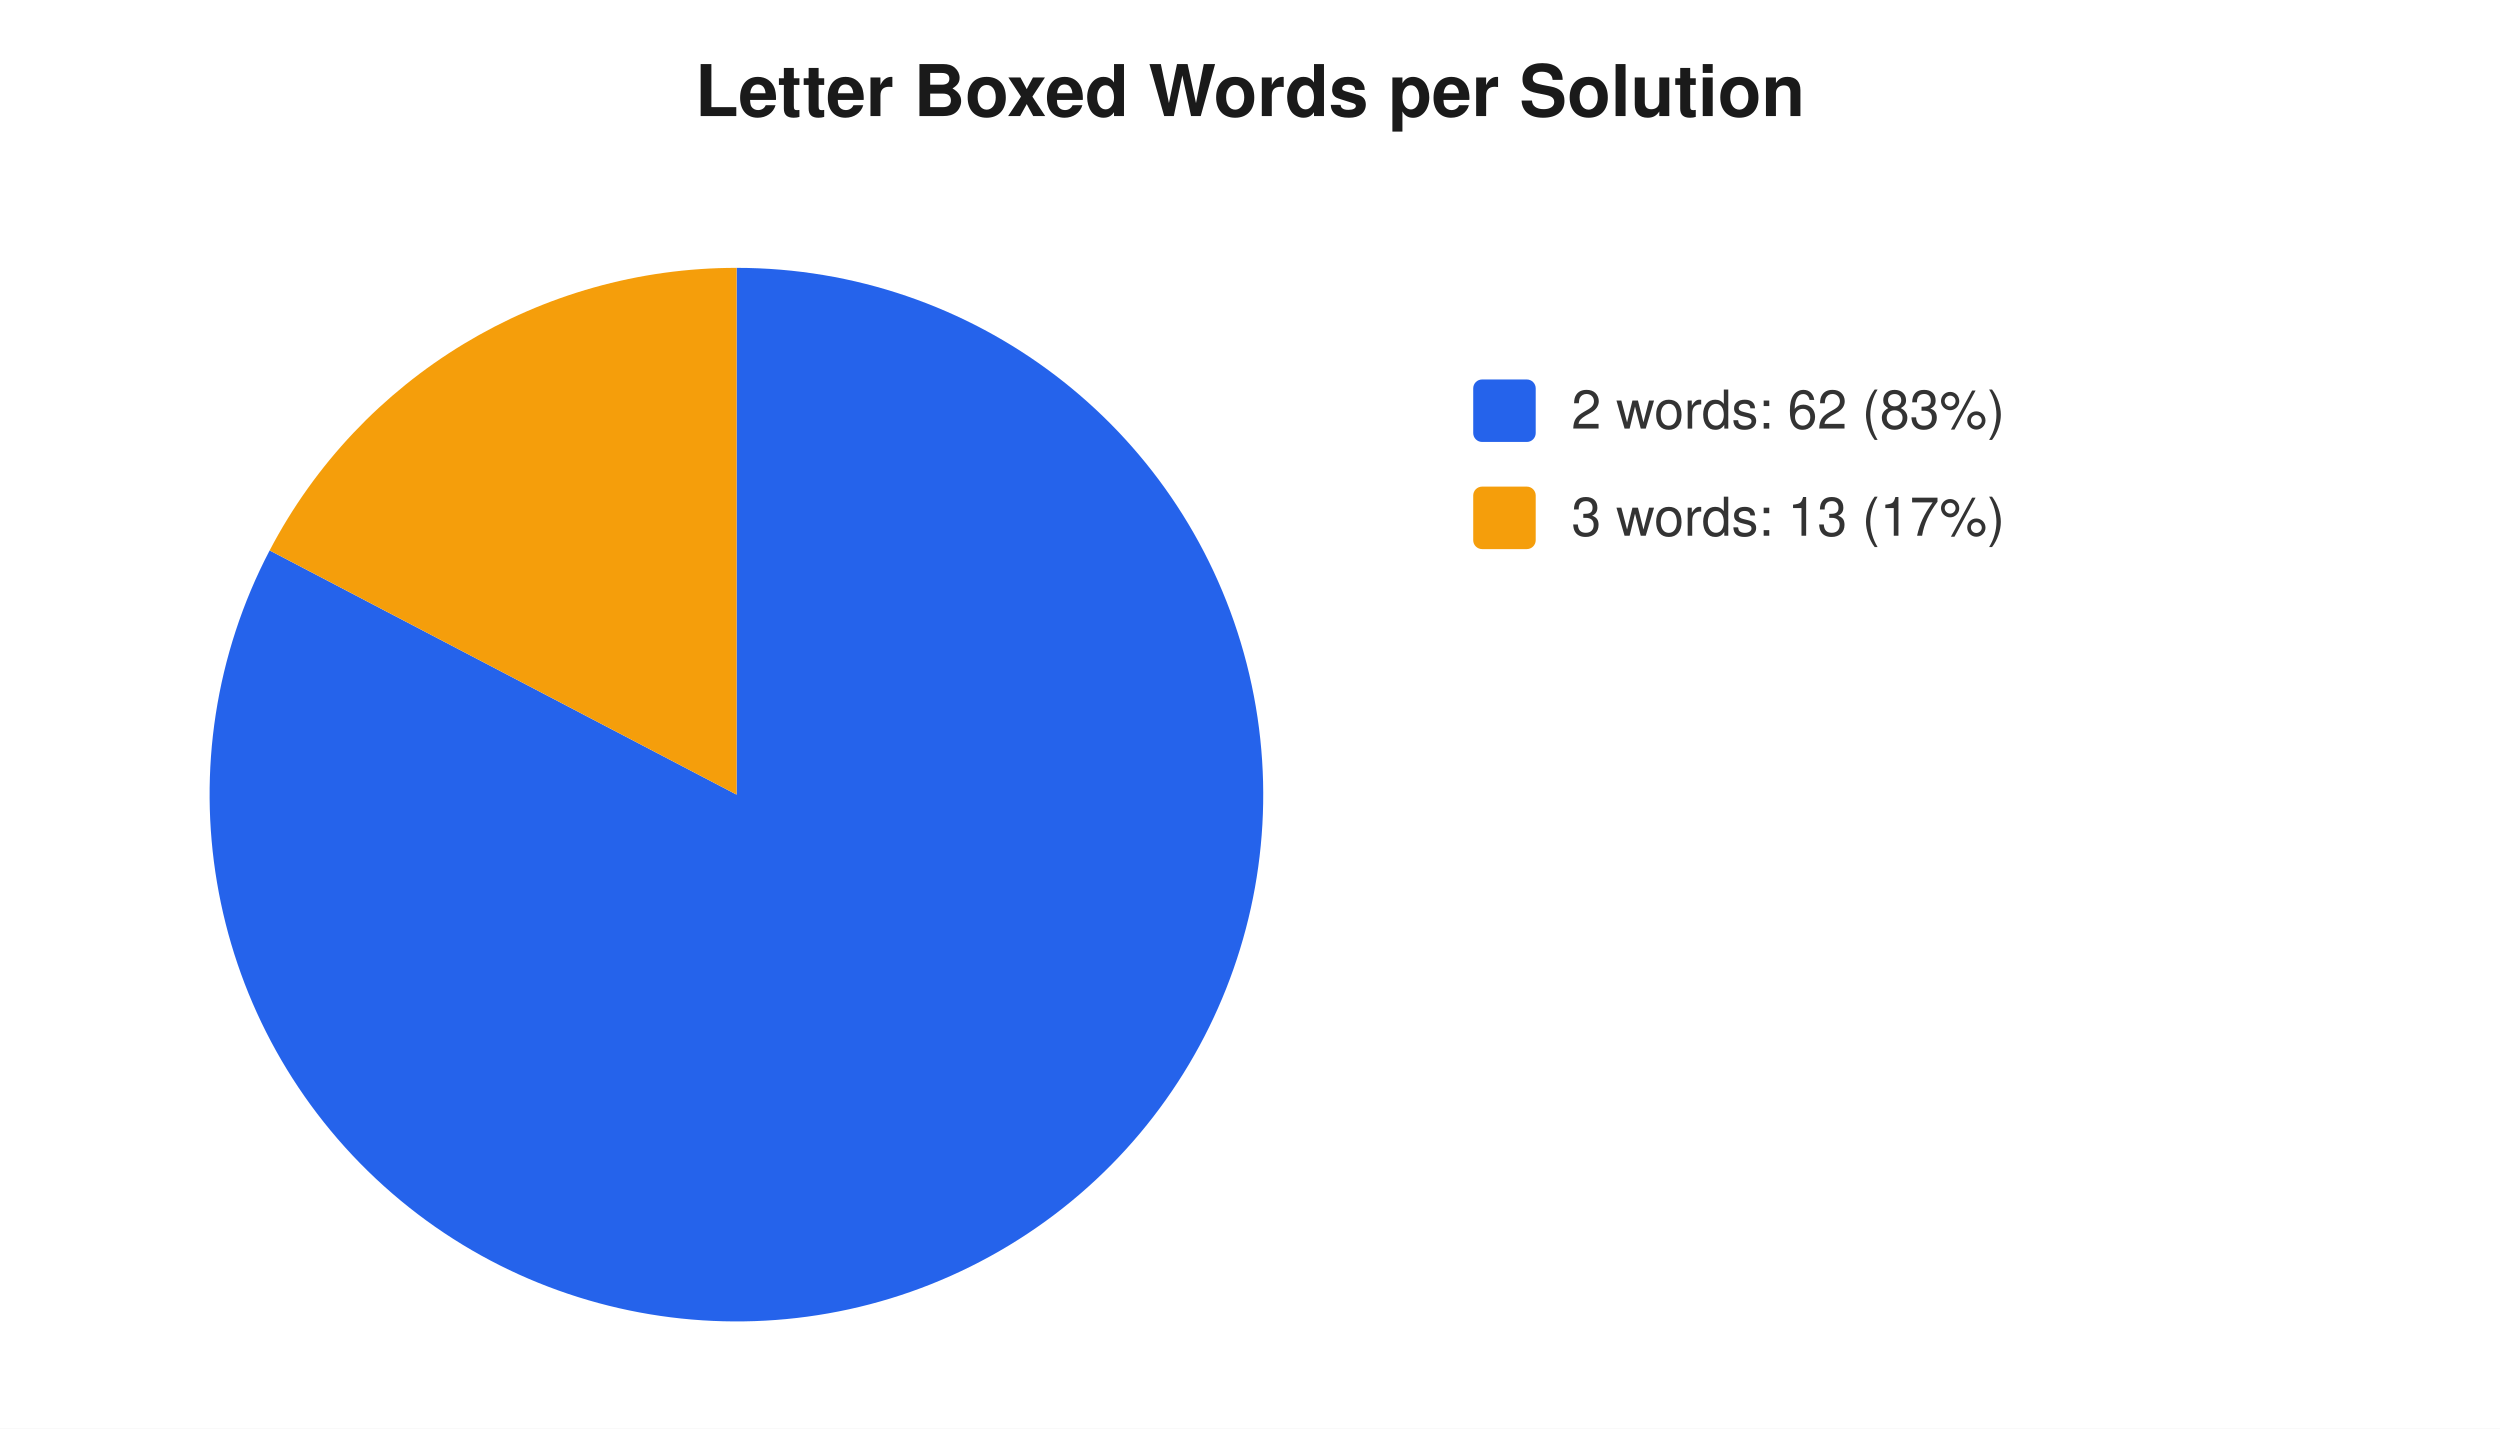
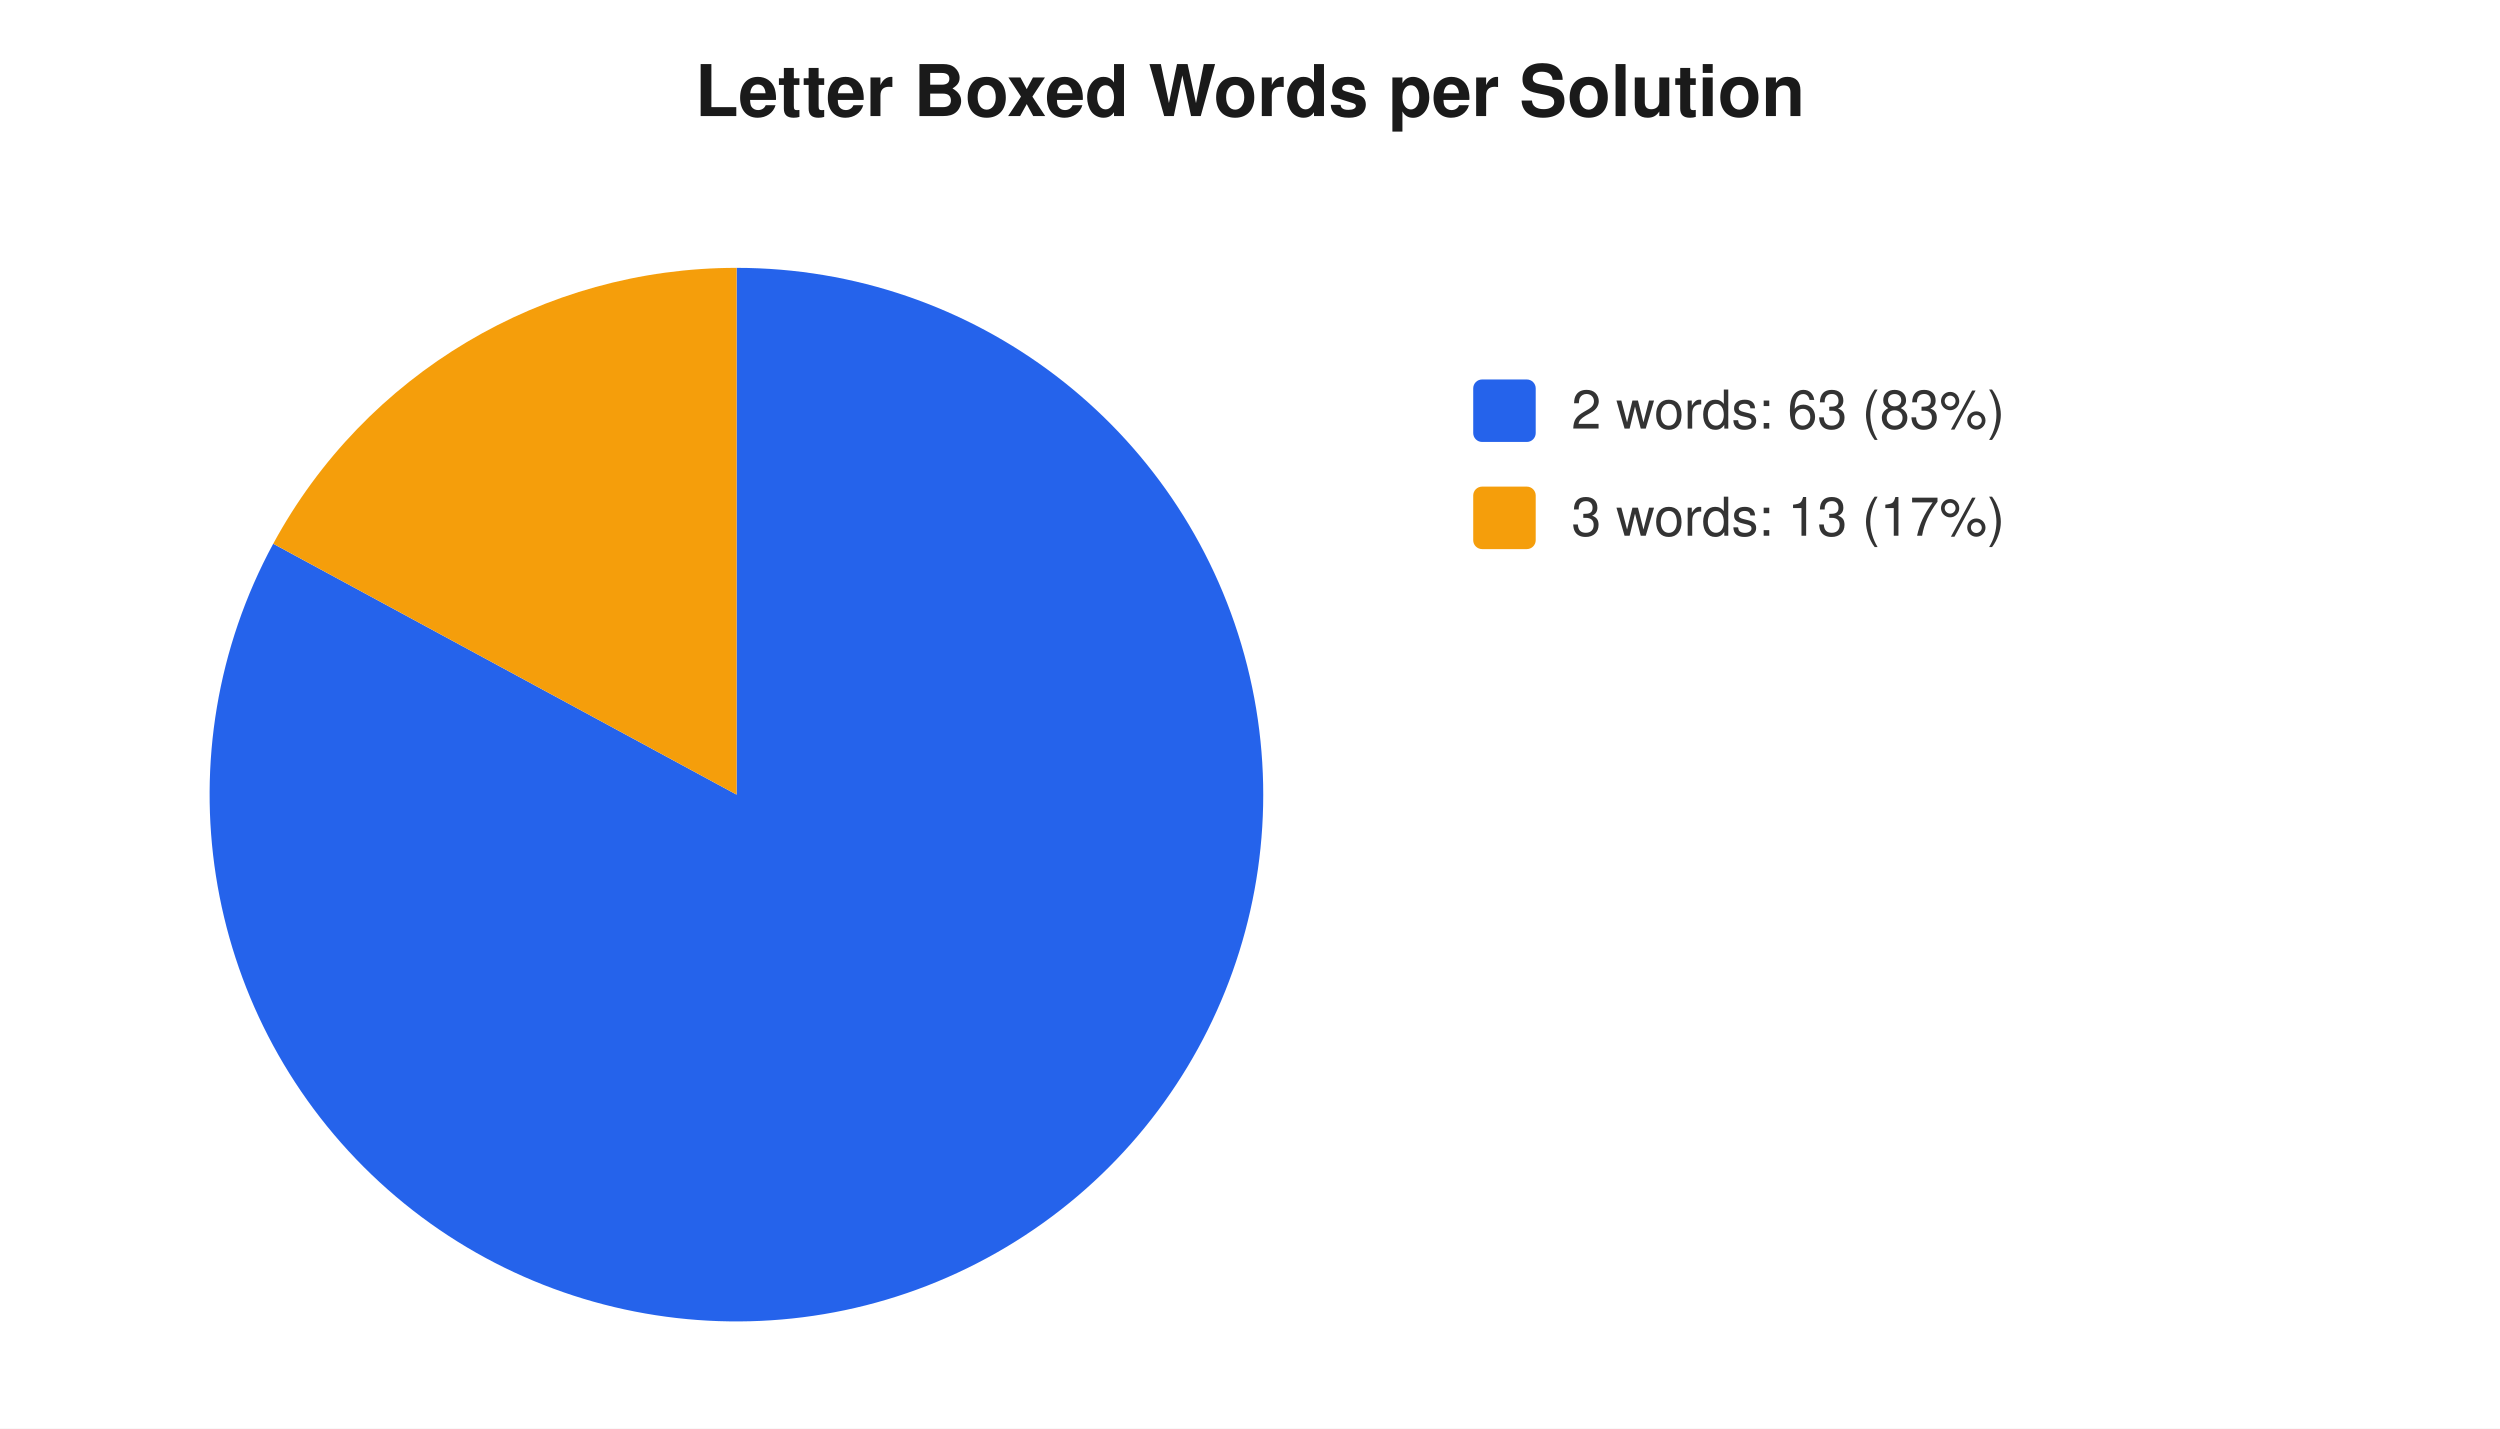
<svg xmlns="http://www.w3.org/2000/svg" width="560" height="320" viewBox="0 0 560 320" font-family="-apple-system,Segoe UI,Helvetica,Arial,sans-serif" font-size="12">
  <rect width="560" height="320" fill="#ffffff" />
  <text x="280" y="26" text-anchor="middle" font-size="16" font-weight="600" fill="#1a1a1a">Letter Boxed Words per Solution</text>
-   <path d="M 165 178 L 165.0 60.0 A 118 118 0 1 1 60.4 123.3 Z" fill="#2563eb" />
-   <path d="M 165 178 L 60.4 123.3 A 118 118 0 0 1 165.0 60.0 Z" fill="#f59e0b" />
+   <path d="M 165 178 L 165.0 60.0 A 118 118 0 1 1 61.2 121.8 Z" fill="#2563eb" />
+   <path d="M 165 178 L 61.2 121.8 A 118 118 0 0 1 165.0 60.0 Z" fill="#f59e0b" />
  <rect x="330" y="85" width="14" height="14" rx="2" fill="#2563eb" />
-   <text x="352" y="96" fill="#333">2 words: 62 (83%)</text>
+   <text x="352" y="96" fill="#333">2 words: 63 (83%)</text>
  <rect x="330" y="109" width="14" height="14" rx="2" fill="#f59e0b" />
  <text x="352" y="120" fill="#333">3 words: 13 (17%)</text>
</svg>
